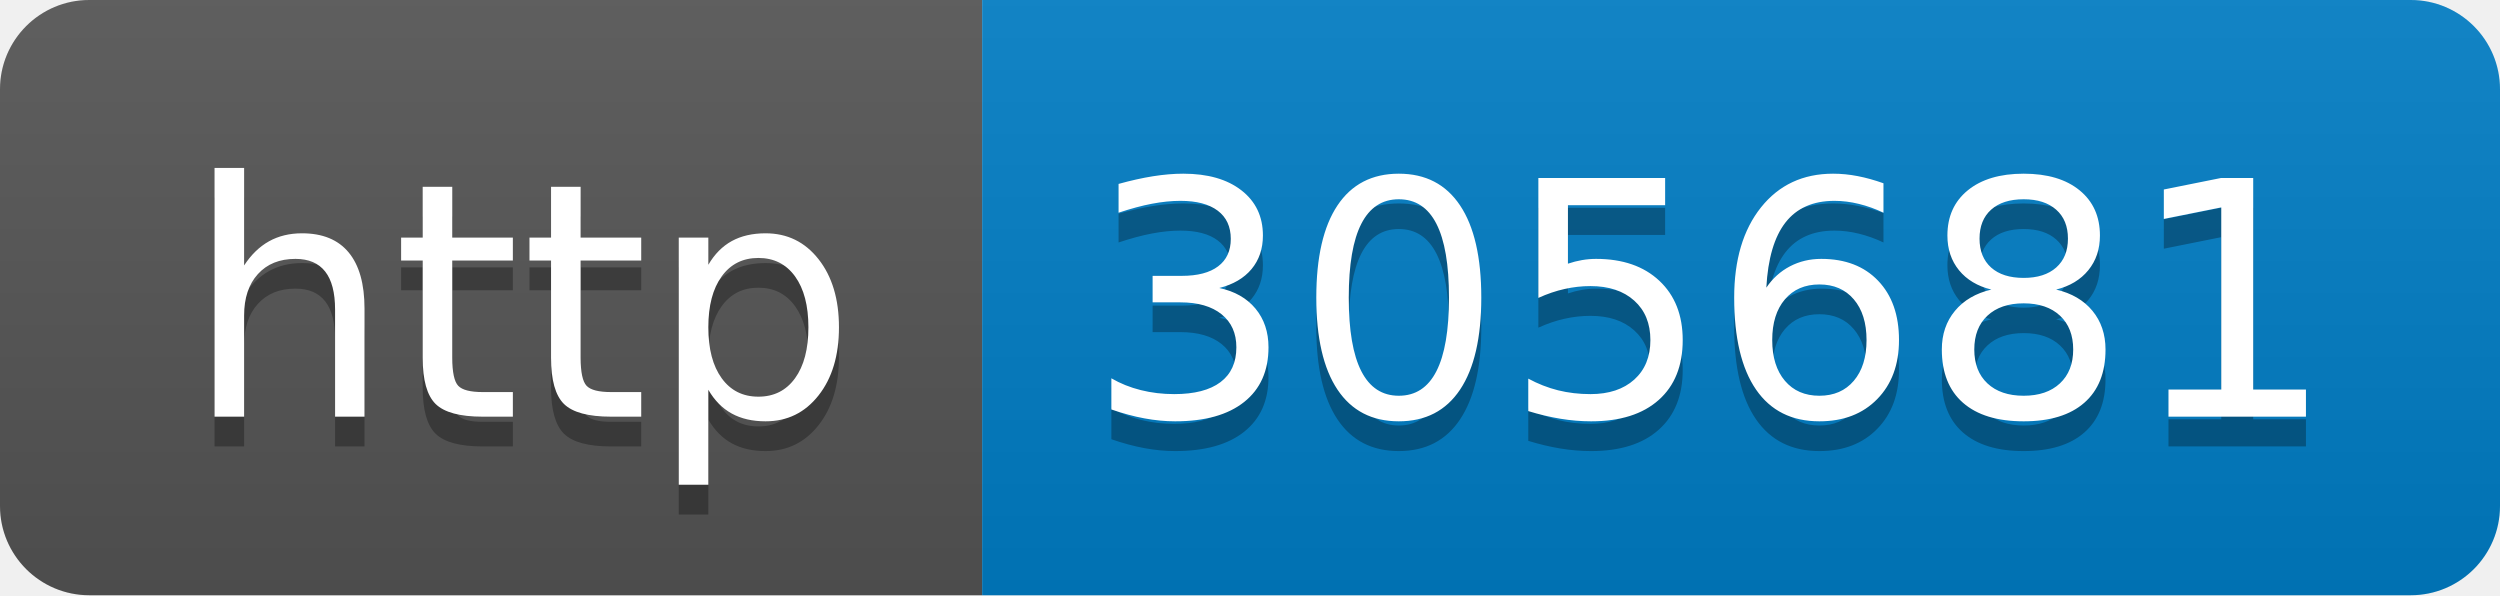
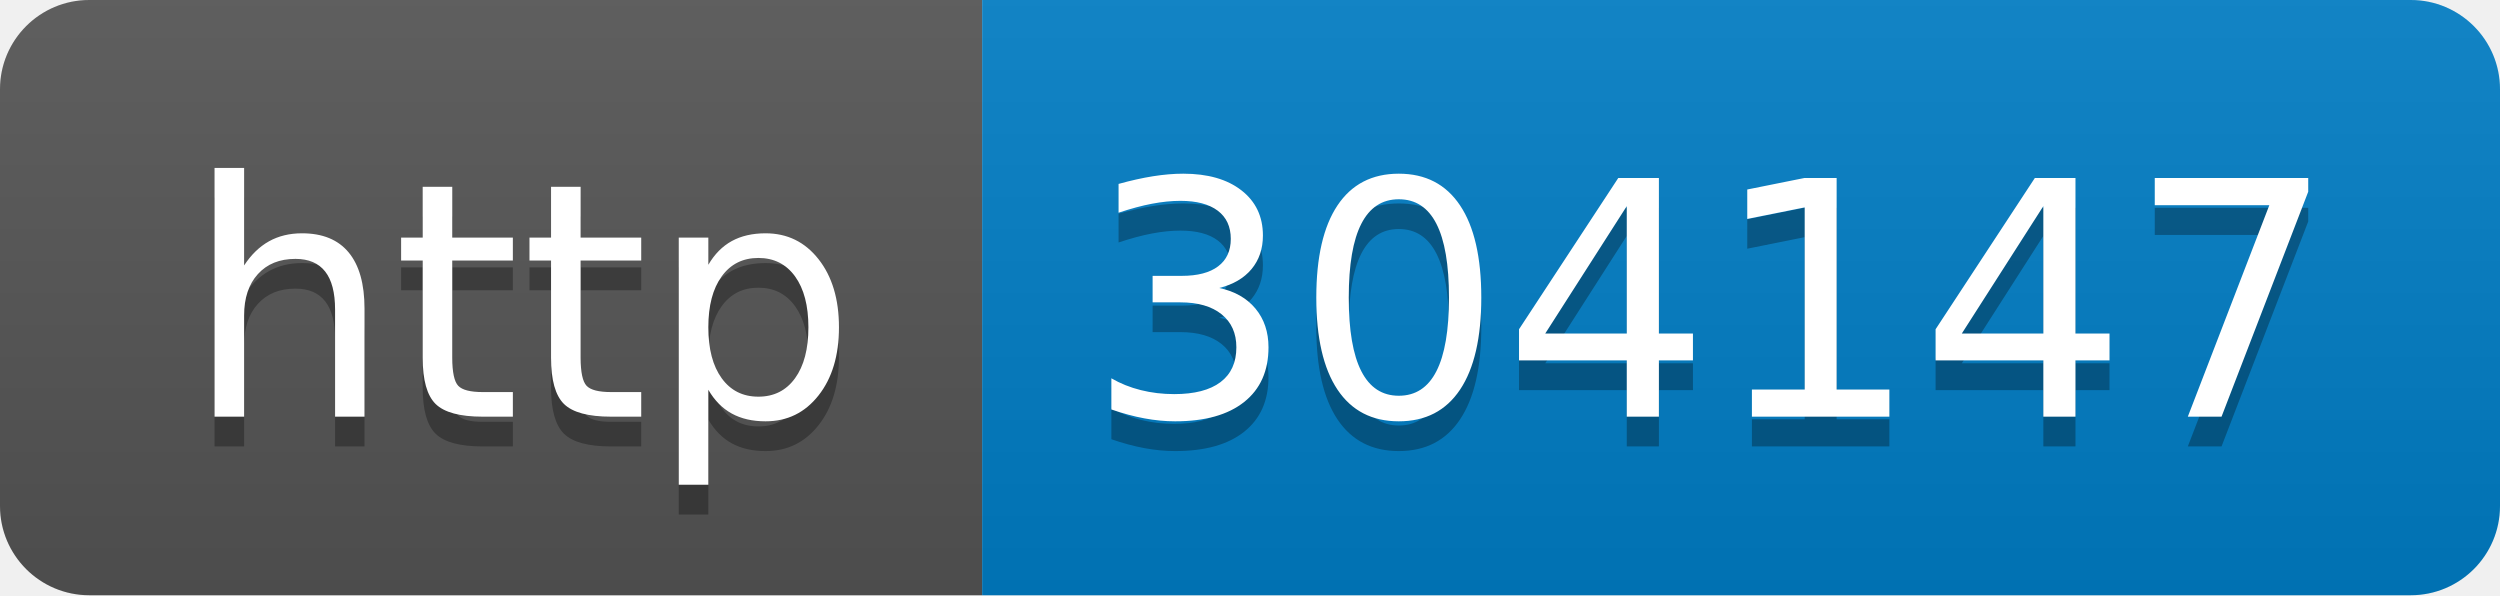
- <svg xmlns="http://www.w3.org/2000/svg" width="84" height="20" role="img" aria-label="http: 305681">
+ <svg xmlns="http://www.w3.org/2000/svg" width="84" height="20" role="img" aria-label="http: 304147">
  <linearGradient id="s" x2="0" y2="100%">
    <stop offset="0" stop-color="#bbb" stop-opacity=".1" />
    <stop offset="1" stop-opacity=".1" />
  </linearGradient>
  <clipPath id="r">
    <rect width="84" height="20" rx="3" fill="#fff" />
  </clipPath>
  <g clip-path="url(#r)">
    <rect width="33" height="20" fill="#555" />
    <rect x="33" width="51" height="20" fill="#007ec6" />
    <rect width="84" height="20" fill="url(#s)" />
  </g>
  <g fill="#fff" text-anchor="middle" font-family="Verdana,Geneva,DejaVu Sans,sans-serif" text-rendering="geometricPrecision" font-size="110">
    <text aria-hidden="true" x="175" y="150" fill="#010101" fill-opacity=".3" transform="scale(.1)" textLength="230">http</text>
    <text x="175" y="140" transform="scale(.1)" fill="#fff" textLength="230">http</text>
-     <text aria-hidden="true" x="575" y="150" fill="#010101" fill-opacity=".3" transform="scale(.1)" textLength="410">305681</text>
-     <text x="575" y="140" transform="scale(.1)" fill="#fff" textLength="410">305681</text>
+     <text aria-hidden="true" x="575" y="150" fill="#010101" fill-opacity=".3" transform="scale(.1)" textLength="410">304147</text>
+     <text x="575" y="140" transform="scale(.1)" fill="#fff" textLength="410">304147</text>
  </g>
</svg>
